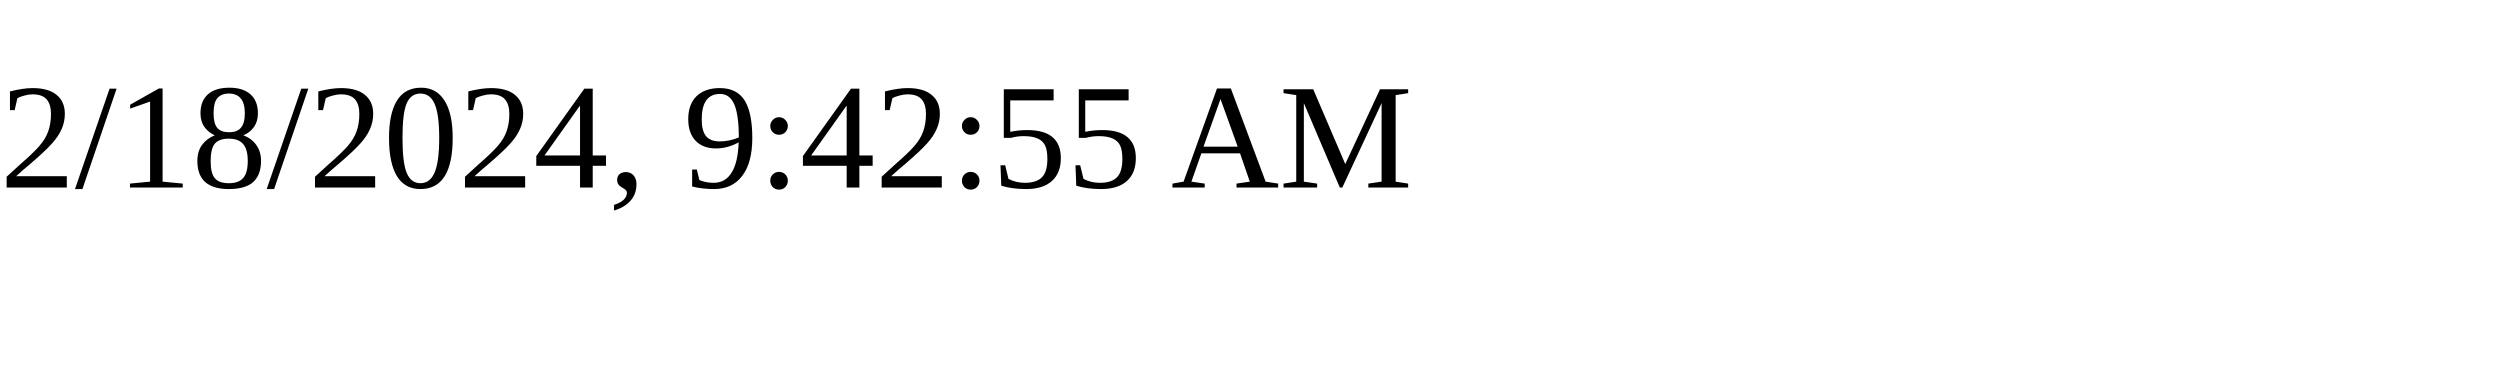
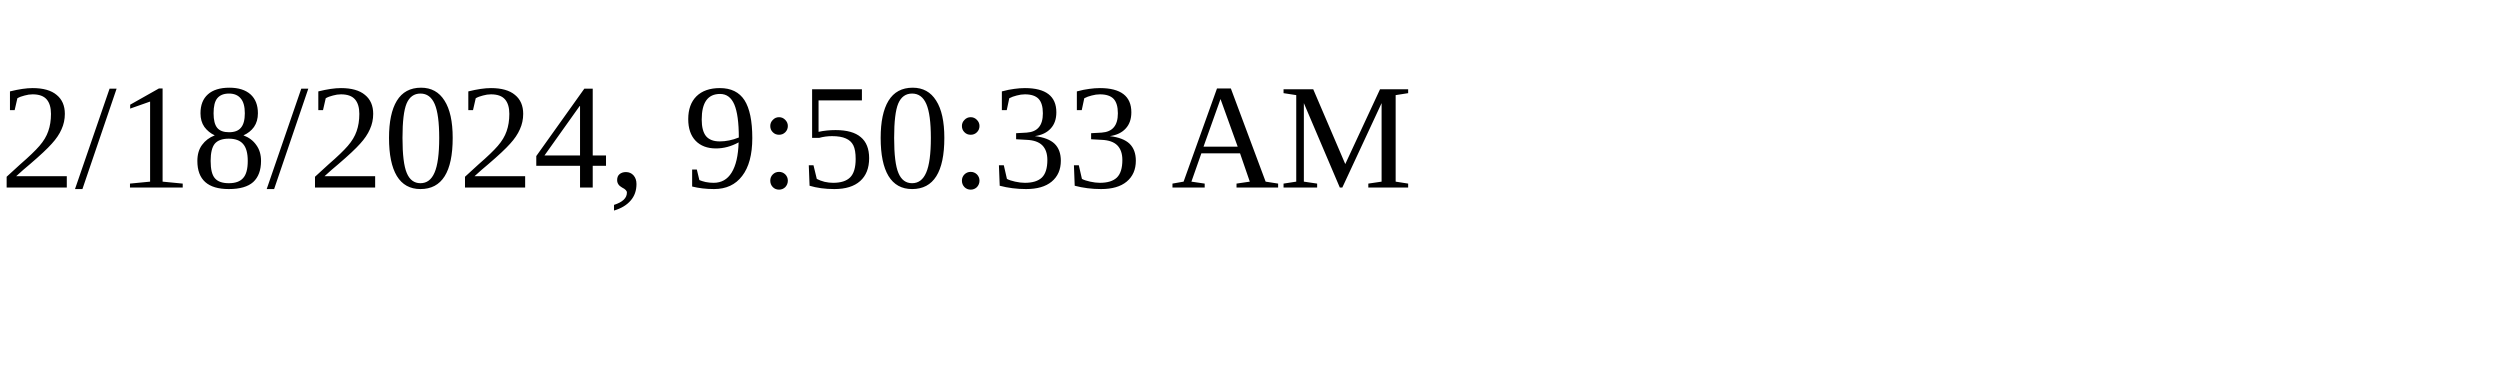
<svg xmlns="http://www.w3.org/2000/svg" height="30" width="200">
-   <text x="0" y="15">2/18/2024, 9:42:55 AM</text>
+   <text x="0" y="15">2/18/2024, 9:50:33 AM</text>
</svg>
